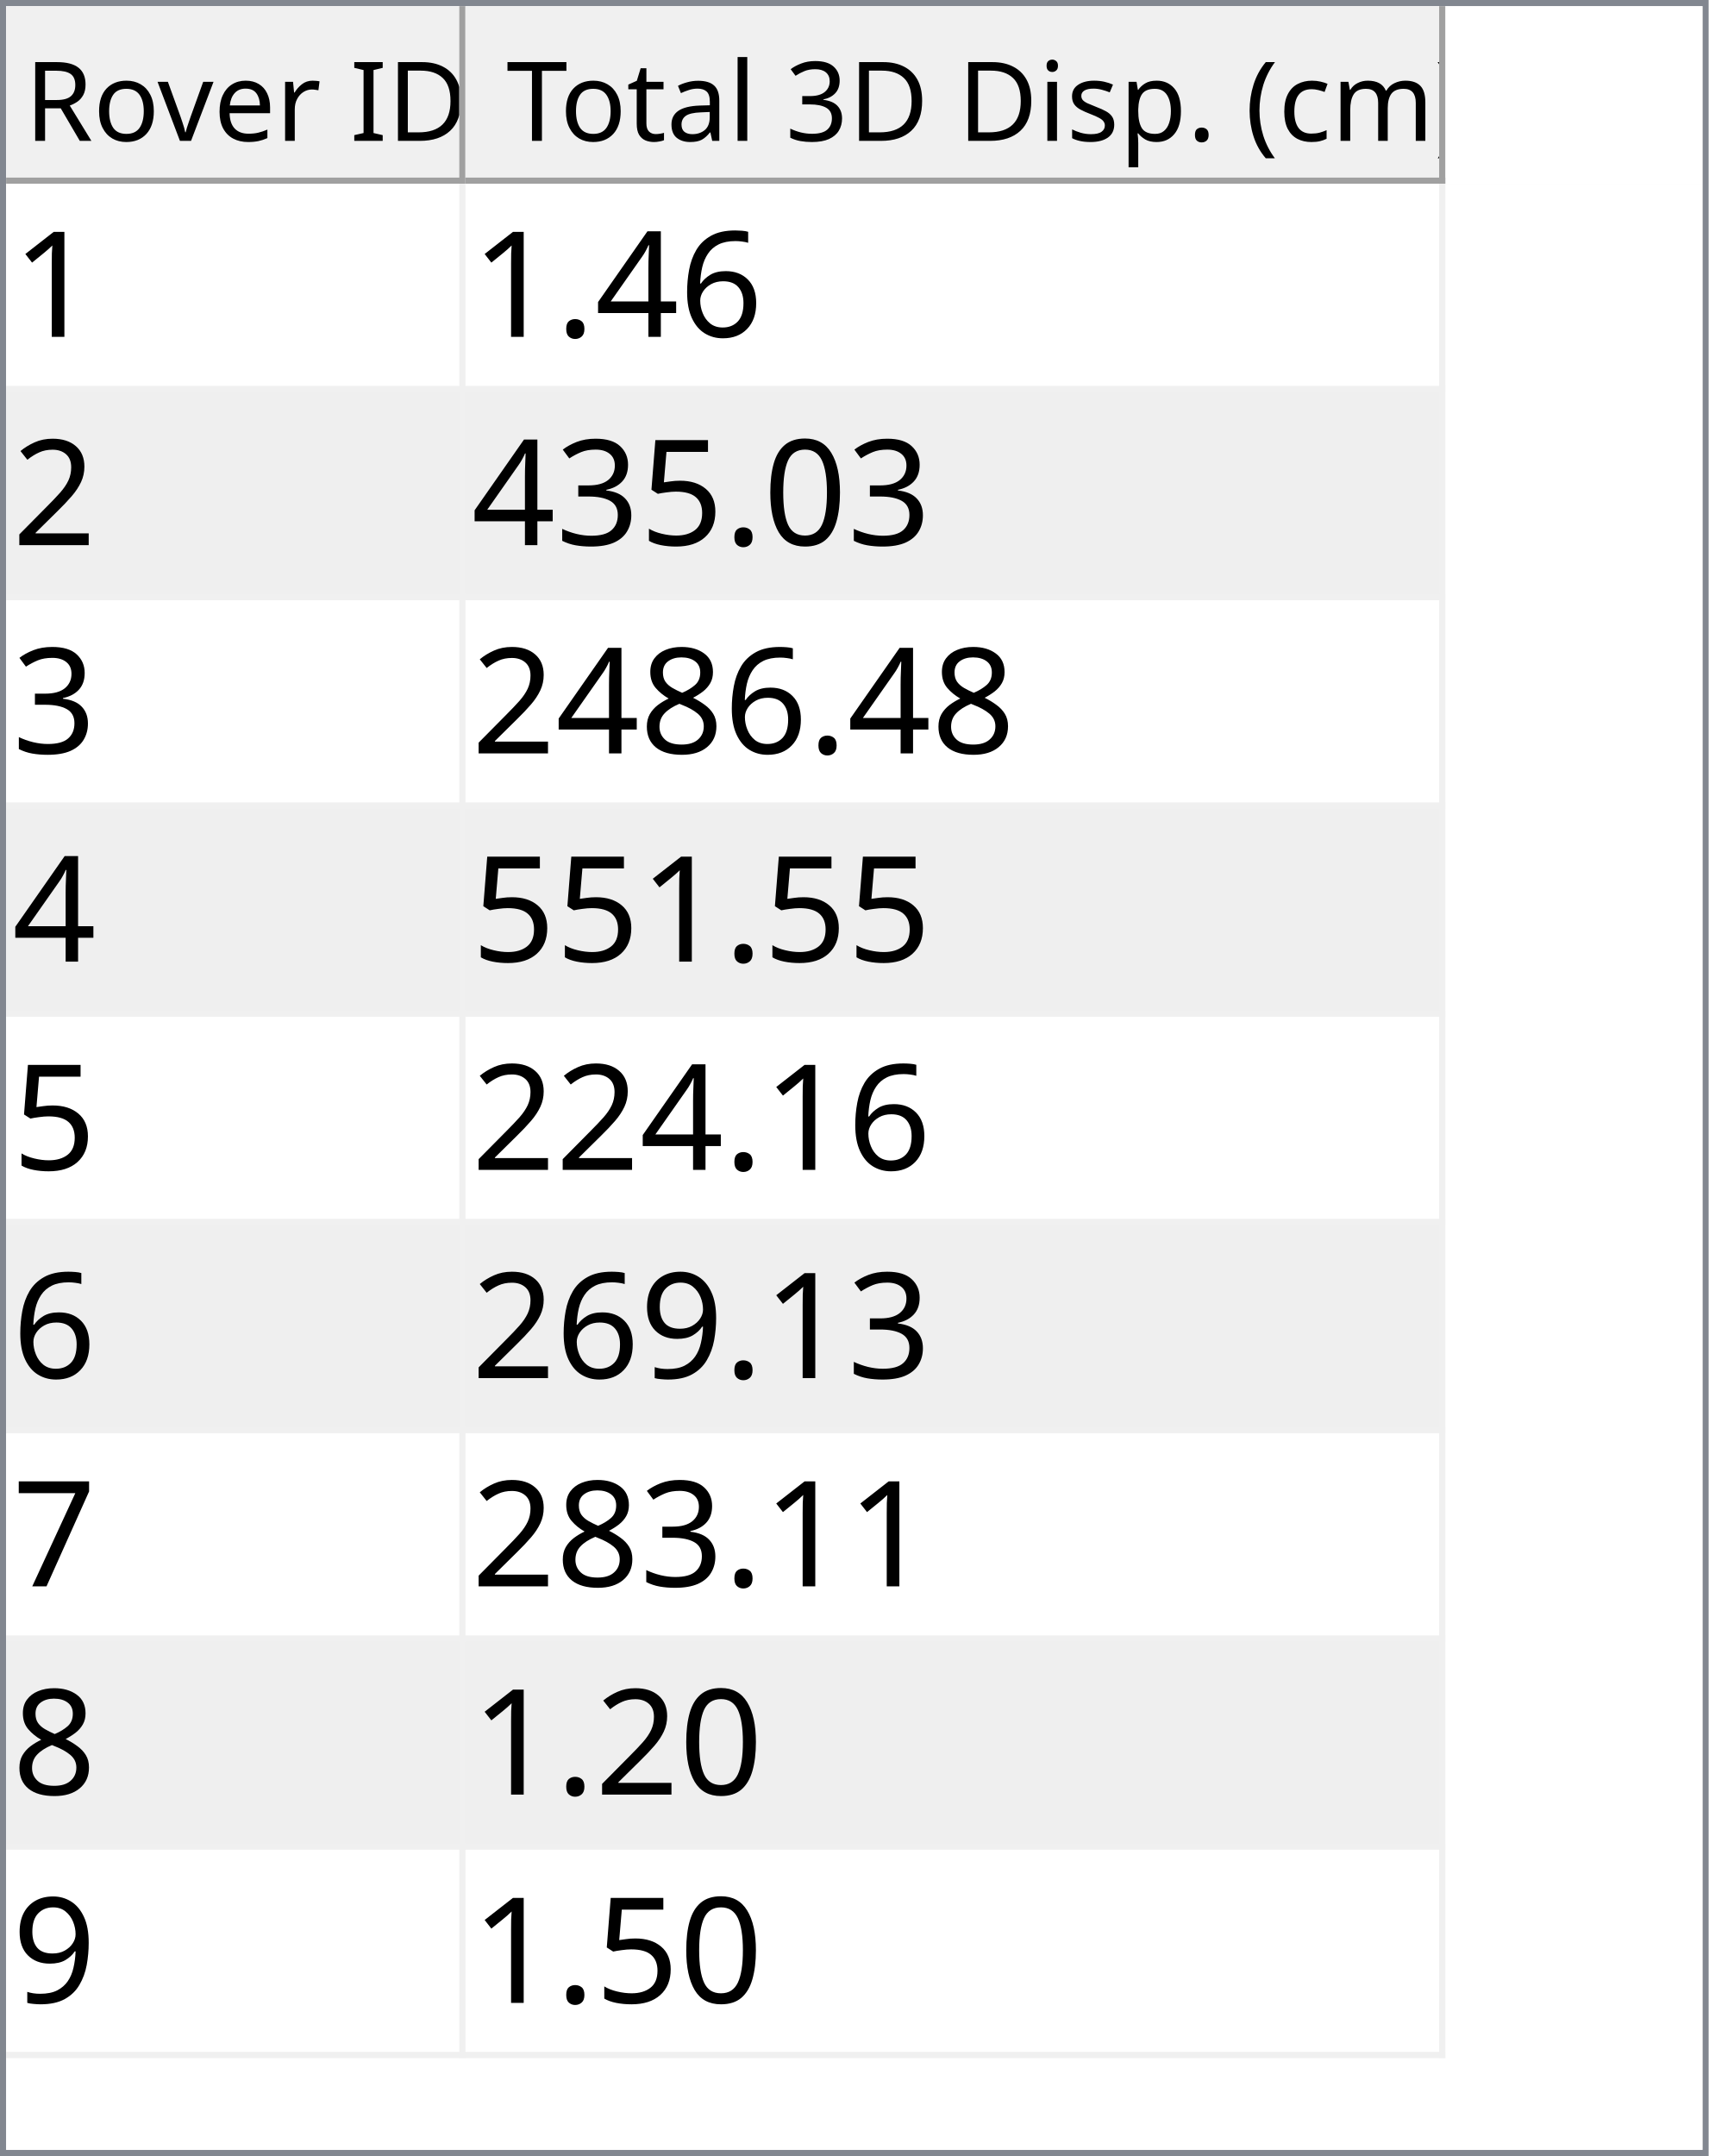
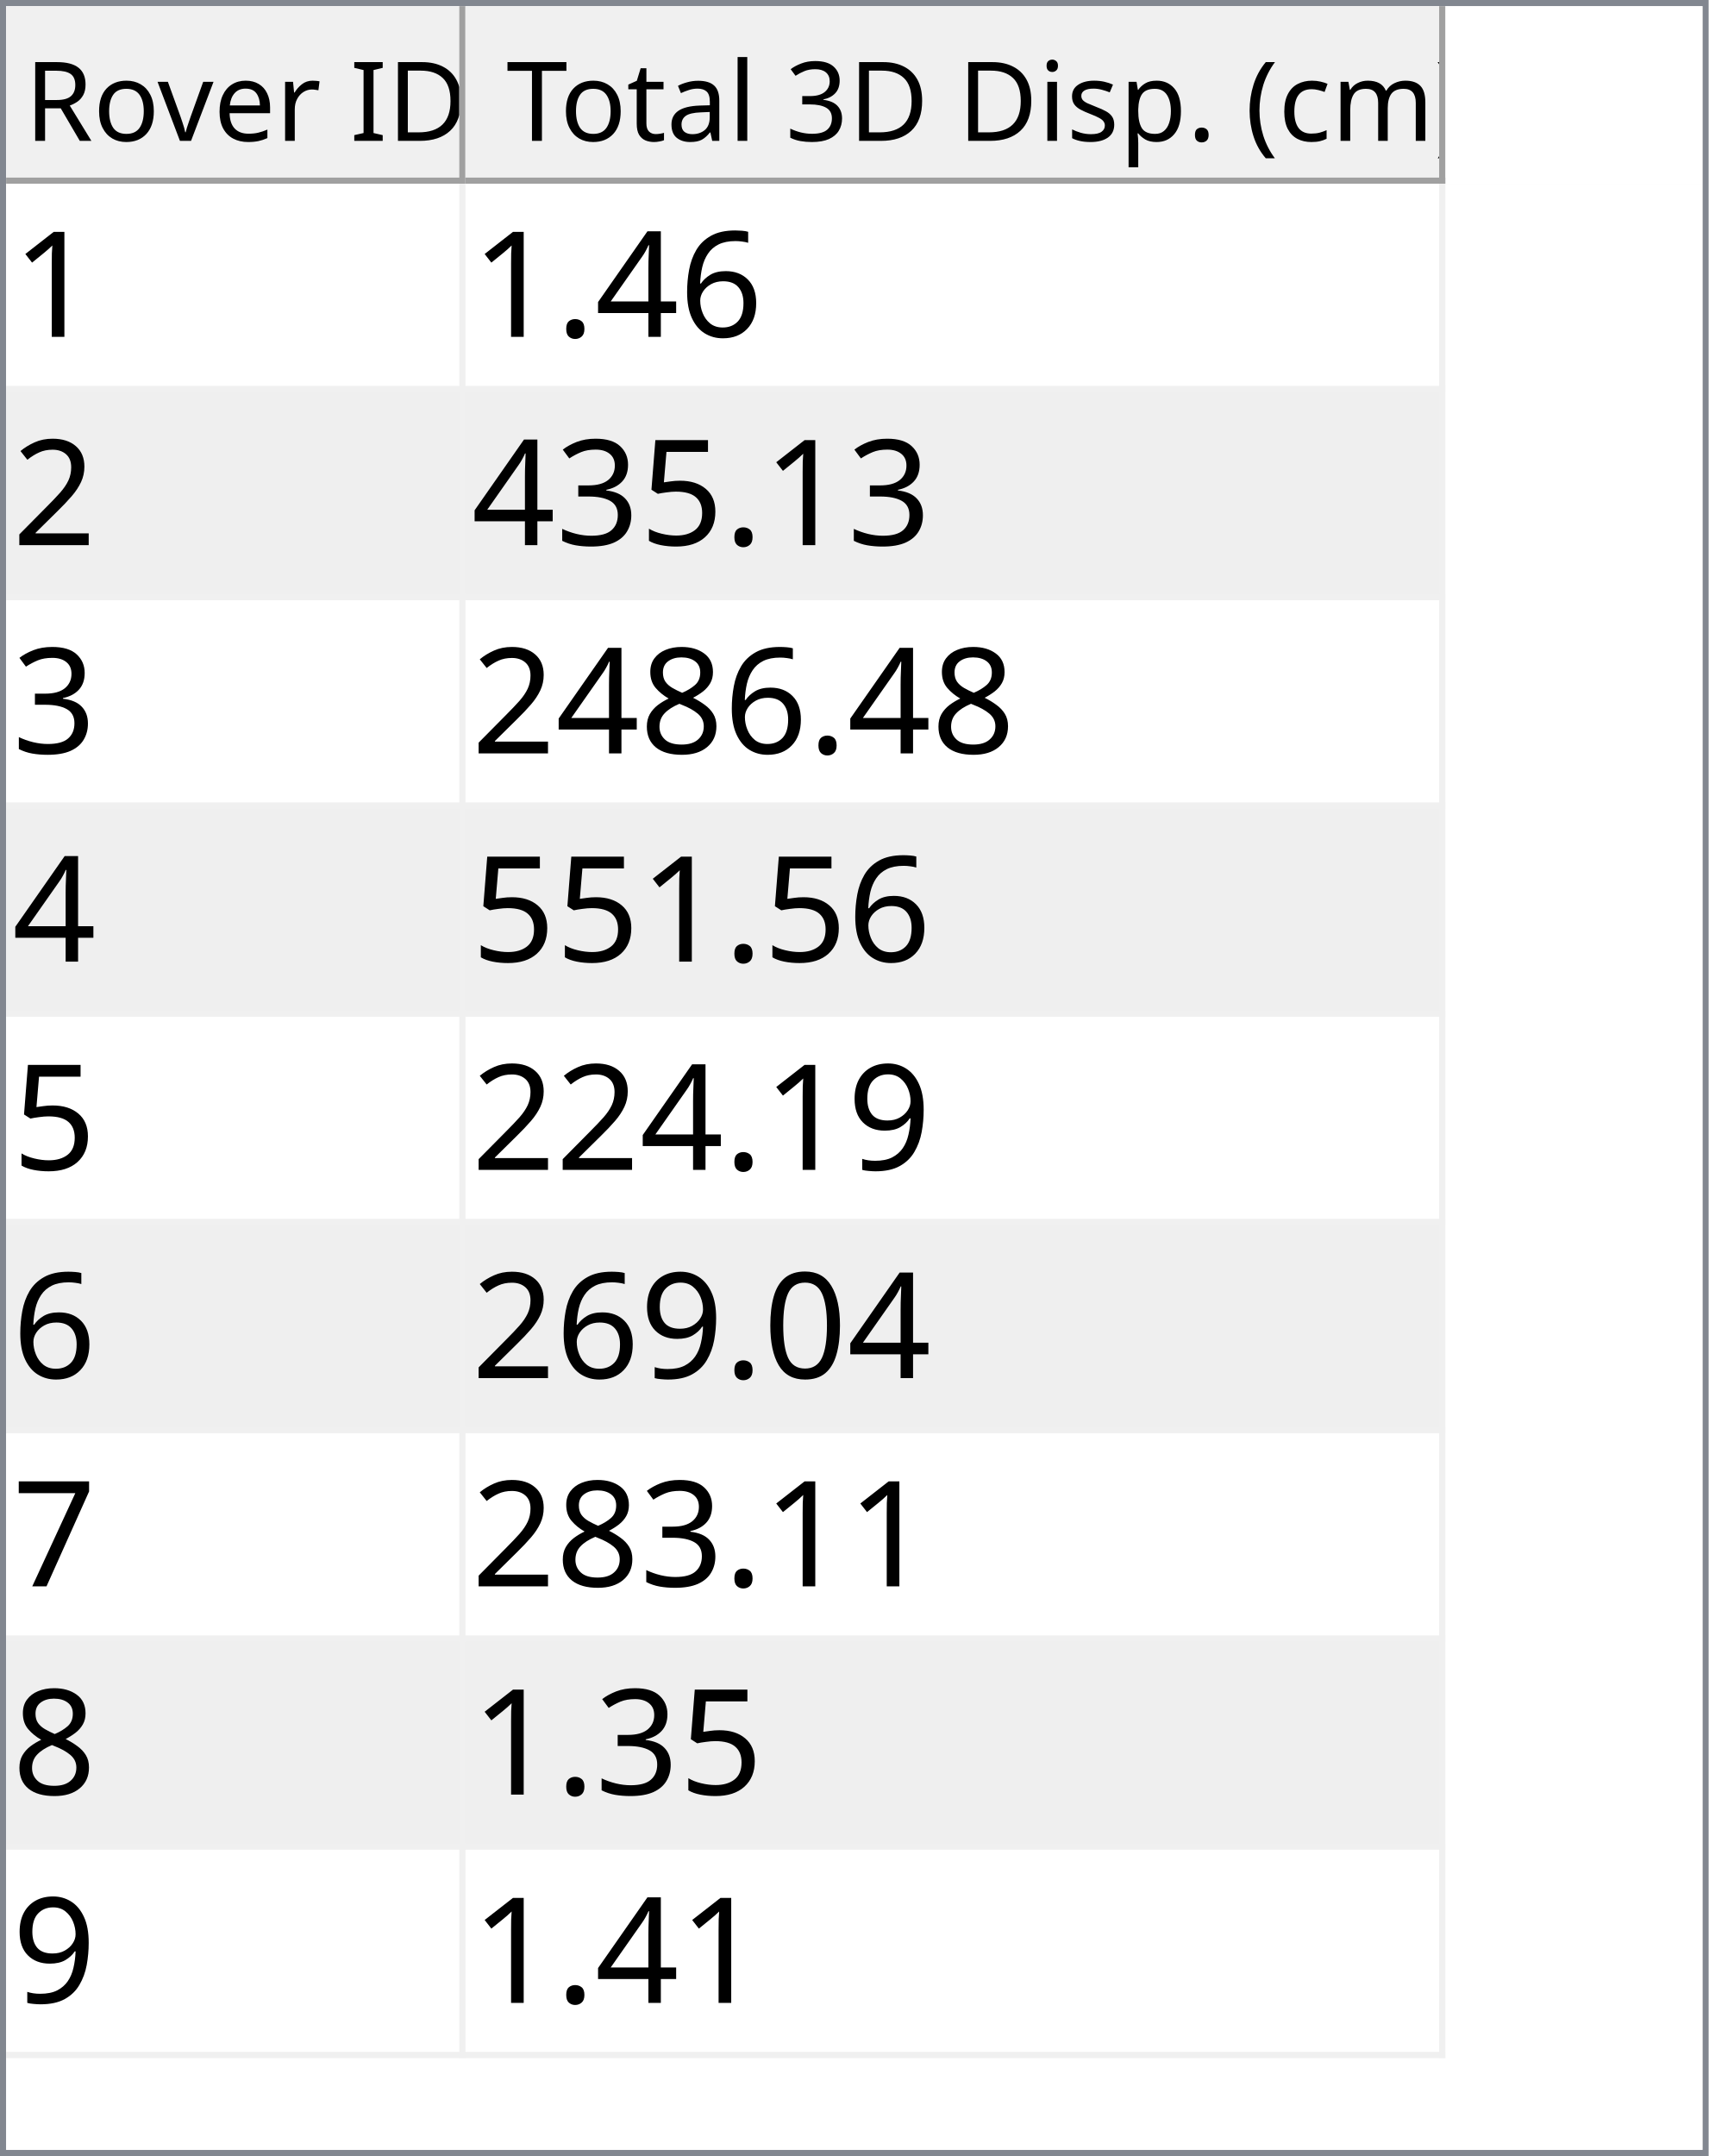
<svg xmlns="http://www.w3.org/2000/svg" style="fill-opacity:1; color-rendering:auto; color-interpolation:auto; text-rendering:auto; stroke:black; stroke-linecap:square; stroke-miterlimit:10; shape-rendering:auto; stroke-opacity:1; fill:black; stroke-dasharray:none; font-weight:normal; stroke-width:1; font-family:'Dialog'; font-style:normal; stroke-linejoin:miter; font-size:12px; stroke-dashoffset:0; image-rendering:auto;" width="279" height="352">
  <defs id="genericDefs" />
  <g>
    <defs id="defs1">
      <clipPath clipPathUnits="userSpaceOnUse" id="clipPath1">
        <path d="M0 0 L279 0 L279 352 L0 352 L0 0 Z" />
      </clipPath>
      <clipPath clipPathUnits="userSpaceOnUse" id="clipPath2">
        <path d="M0 0 L0 352 L279 352 L279 0 Z" />
      </clipPath>
      <clipPath clipPathUnits="userSpaceOnUse" id="clipPath3">
        <path d="M0 0 L0 29 L277 29 L277 0 Z" />
      </clipPath>
      <clipPath clipPathUnits="userSpaceOnUse" id="clipPath4">
        <path d="M0 0 L0 29 L75 29 L75 0 Z" />
      </clipPath>
      <clipPath clipPathUnits="userSpaceOnUse" id="clipPath5">
        <path d="M1 1 L1 28 L74 28 L74 1 Z" />
      </clipPath>
      <clipPath clipPathUnits="userSpaceOnUse" id="clipPath6">
        <path d="M0 0 L0 27 L73 27 L73 0 Z" />
      </clipPath>
      <clipPath clipPathUnits="userSpaceOnUse" id="clipPath7">
        <path d="M-0.5 -0.5 L-0.5 28.5 L74.5 28.5 L74.5 -0.5 Z" />
      </clipPath>
      <clipPath clipPathUnits="userSpaceOnUse" id="clipPath8">
        <path d="M0 0 L0 29 L160 29 L160 0 Z" />
      </clipPath>
      <clipPath clipPathUnits="userSpaceOnUse" id="clipPath9">
        <path d="M1 1 L1 28 L159 28 L159 1 Z" />
      </clipPath>
      <clipPath clipPathUnits="userSpaceOnUse" id="clipPath10">
        <path d="M0 0 L0 27 L158 27 L158 0 Z" />
      </clipPath>
      <clipPath clipPathUnits="userSpaceOnUse" id="clipPath11">
        <path d="M-0.5 -0.5 L-0.5 28.5 L159.5 28.5 L159.5 -0.5 Z" />
      </clipPath>
      <clipPath clipPathUnits="userSpaceOnUse" id="clipPath12">
        <path d="M0 0 L0 321 L277 321 L277 0 Z" />
      </clipPath>
      <clipPath clipPathUnits="userSpaceOnUse" id="clipPath13">
        <path d="M0 0 L0 306 L235 306 L235 0 Z" />
      </clipPath>
      <clipPath clipPathUnits="userSpaceOnUse" id="clipPath14">
        <path d="M-0.5 -0.5 L-0.5 305.5 L234.5 305.5 L234.5 -0.5 Z" />
      </clipPath>
      <clipPath clipPathUnits="userSpaceOnUse" id="clipPath15">
        <path d="M0 0 L0 33 L74 33 L74 0 Z" />
      </clipPath>
      <clipPath clipPathUnits="userSpaceOnUse" id="clipPath16">
        <path d="M0 0 L0 33 L159 33 L159 0 Z" />
      </clipPath>
      <font horiz-adv-x="64.551" id="font1">
        <font-face ascent="107.91" descent="25.098" units-per-em="100" style="font-style:normal; font-family:Segoe UI; font-weight:normal;" />
        <missing-glyph horiz-adv-x="64.551" d="M8.109 0 L8.109 68.266 L56.453 68.266 L56.453 0 L8.109 0 ZM15.328 7.234 L49.219 7.234 L49.219 61.031 L15.328 61.031 L15.328 7.234 Z" />
        <glyph unicode="D" horiz-adv-x="70.117" d="M9.188 0 L9.188 70.016 L28.516 70.016 Q65.531 70.016 65.531 35.891 Q65.531 19.672 55.25 9.836 Q44.969 0 27.734 0 L9.188 0 ZM17.391 62.594 L17.391 7.422 L27.828 7.422 Q41.609 7.422 49.273 14.797 Q56.938 22.172 56.938 35.688 Q56.938 62.594 28.328 62.594 L17.391 62.594 Z" />
        <glyph unicode="I" horiz-adv-x="26.611" d="M17.391 0 L9.188 0 L9.188 70.016 L17.391 70.016 L17.391 0 Z" />
        <glyph unicode=" " horiz-adv-x="27.393" d="" />
        <glyph unicode="r" horiz-adv-x="34.766" d="M34.188 41.891 Q32.078 43.5 28.125 43.5 Q23 43.5 19.555 38.672 Q16.109 33.844 16.109 25.484 L16.109 0 L8.109 0 L8.109 50 L16.109 50 L16.109 39.703 L16.312 39.703 Q18.016 44.969 21.531 47.922 Q25.047 50.875 29.391 50.875 Q32.516 50.875 34.188 50.203 L34.188 41.891 Z" />
        <glyph unicode="e" horiz-adv-x="52.295" d="M48.297 23 L12.984 23 Q13.188 14.656 17.484 10.109 Q21.781 5.562 29.297 5.562 Q37.75 5.562 44.828 11.141 L44.828 3.609 Q38.234 -1.172 27.391 -1.172 Q16.797 -1.172 10.742 5.641 Q4.688 12.453 4.688 24.812 Q4.688 36.469 11.305 43.82 Q17.922 51.172 27.734 51.172 Q37.547 51.172 42.922 44.828 Q48.297 38.484 48.297 27.203 L48.297 23 ZM40.094 29.781 Q40.047 36.719 36.75 40.578 Q33.453 44.438 27.594 44.438 Q21.922 44.438 17.969 40.383 Q14.016 36.328 13.094 29.781 L40.094 29.781 Z" />
        <glyph unicode="v" horiz-adv-x="47.9" d="M47.406 50 L27.484 0 L19.625 0 L0.688 50 L9.469 50 L22.172 13.672 Q23.578 9.672 23.922 6.688 L24.125 6.688 Q24.609 10.453 25.688 13.484 L38.969 50 L47.406 50 Z" />
        <glyph unicode="o" horiz-adv-x="58.594" d="M29 -1.172 Q17.922 -1.172 11.305 5.836 Q4.688 12.844 4.688 24.422 Q4.688 37.016 11.57 44.094 Q18.453 51.172 30.172 51.172 Q41.359 51.172 47.633 44.289 Q53.906 37.406 53.906 25.203 Q53.906 13.234 47.141 6.031 Q40.375 -1.172 29 -1.172 ZM29.594 44.438 Q21.875 44.438 17.383 39.188 Q12.891 33.938 12.891 24.703 Q12.891 15.828 17.43 10.695 Q21.969 5.562 29.594 5.562 Q37.359 5.562 41.531 10.594 Q45.703 15.625 45.703 24.906 Q45.703 34.281 41.531 39.359 Q37.359 44.438 29.594 44.438 Z" />
        <glyph unicode="R" horiz-adv-x="59.814" d="M59.375 0 L49.609 0 L37.891 19.625 Q36.281 22.359 34.766 24.289 Q33.25 26.219 31.664 27.438 Q30.078 28.656 28.25 29.219 Q26.422 29.781 24.125 29.781 L17.391 29.781 L17.391 0 L9.188 0 L9.188 70.016 L30.078 70.016 Q34.672 70.016 38.555 68.867 Q42.438 67.719 45.289 65.375 Q48.141 63.031 49.758 59.547 Q51.375 56.062 51.375 51.375 Q51.375 47.703 50.273 44.656 Q49.172 41.609 47.148 39.211 Q45.125 36.812 42.266 35.133 Q39.406 33.453 35.844 32.516 L35.844 32.328 Q37.594 31.547 38.891 30.547 Q40.188 29.547 41.359 28.18 Q42.531 26.812 43.68 25.078 Q44.828 23.344 46.234 21.047 L59.375 0 ZM17.391 62.594 L17.391 37.203 L28.516 37.203 Q31.594 37.203 34.203 38.133 Q36.812 39.062 38.719 40.797 Q40.625 42.531 41.703 45.047 Q42.781 47.562 42.781 50.688 Q42.781 56.297 39.141 59.445 Q35.5 62.594 28.609 62.594 L17.391 62.594 Z" />
        <glyph unicode=")" horiz-adv-x="30.176" d="M8.297 -15.922 L1.172 -15.922 Q16.406 2.344 16.406 26.812 Q16.406 51.469 1.078 70.016 L8.297 70.016 Q23.531 52.156 23.531 26.703 Q23.531 1.375 8.297 -15.922 Z" />
        <glyph unicode="m" horiz-adv-x="86.133" d="M79.109 0 L71.094 0 L71.094 28.719 Q71.094 37.016 68.531 40.727 Q65.969 44.438 59.906 44.438 Q54.781 44.438 51.195 39.75 Q47.609 35.062 47.609 28.516 L47.609 0 L39.594 0 L39.594 29.688 Q39.594 44.438 28.219 44.438 Q22.953 44.438 19.531 40.016 Q16.109 35.594 16.109 28.516 L16.109 0 L8.109 0 L8.109 50 L16.109 50 L16.109 42.094 L16.312 42.094 Q21.625 51.172 31.844 51.172 Q36.969 51.172 40.773 48.312 Q44.578 45.453 46 40.828 Q51.562 51.172 62.594 51.172 Q79.109 51.172 79.109 30.812 L79.109 0 Z" />
        <glyph unicode="c" horiz-adv-x="46.191" d="M42.188 2.297 Q36.422 -1.172 28.516 -1.172 Q17.828 -1.172 11.258 5.789 Q4.688 12.75 4.688 23.828 Q4.688 36.188 11.766 43.68 Q18.844 51.172 30.672 51.172 Q37.25 51.172 42.281 48.734 L42.281 40.531 Q36.719 44.438 30.375 44.438 Q22.703 44.438 17.797 38.945 Q12.891 33.453 12.891 24.516 Q12.891 15.719 17.508 10.641 Q22.125 5.562 29.891 5.562 Q36.422 5.562 42.188 9.906 L42.188 2.297 Z" />
        <glyph unicode="(" horiz-adv-x="30.176" d="M29.109 -15.922 L21.969 -15.922 Q6.844 1.375 6.844 26.703 Q6.844 52.156 21.969 70.016 L29.203 70.016 Q13.875 51.469 13.875 26.812 Q13.875 2.344 29.109 -15.922 Z" />
        <glyph unicode="." horiz-adv-x="21.68" d="M10.891 -1.078 Q8.641 -1.078 7.055 0.539 Q5.469 2.156 5.469 4.391 Q5.469 6.641 7.055 8.273 Q8.641 9.906 10.891 9.906 Q13.188 9.906 14.797 8.273 Q16.406 6.641 16.406 4.391 Q16.406 2.156 14.797 0.539 Q13.188 -1.078 10.891 -1.078 Z" />
        <glyph unicode="p" horiz-adv-x="58.789" d="M16.312 7.234 L16.109 7.234 L16.109 -23 L8.109 -23 L8.109 50 L16.109 50 L16.109 41.219 L16.312 41.219 Q22.219 51.172 33.594 51.172 Q43.266 51.172 48.688 44.461 Q54.109 37.75 54.109 26.469 Q54.109 13.922 48 6.375 Q41.891 -1.172 31.297 -1.172 Q21.578 -1.172 16.312 7.234 ZM16.109 27.391 L16.109 20.406 Q16.109 14.203 20.141 9.883 Q24.172 5.562 30.375 5.562 Q37.641 5.562 41.773 11.133 Q45.906 16.703 45.906 26.609 Q45.906 34.969 42.047 39.703 Q38.188 44.438 31.594 44.438 Q24.609 44.438 20.359 39.578 Q16.109 34.719 16.109 27.391 Z" />
        <glyph unicode="s" horiz-adv-x="42.432" d="M5.078 1.812 L5.078 10.406 Q11.625 5.562 19.484 5.562 Q30.031 5.562 30.031 12.594 Q30.031 14.594 29.125 15.992 Q28.219 17.391 26.68 18.461 Q25.141 19.531 23.07 20.383 Q21 21.234 18.609 22.172 Q15.281 23.484 12.766 24.828 Q10.25 26.172 8.57 27.859 Q6.891 29.547 6.031 31.695 Q5.172 33.844 5.172 36.719 Q5.172 40.234 6.789 42.945 Q8.406 45.656 11.086 47.484 Q13.766 49.312 17.211 50.242 Q20.656 51.172 24.312 51.172 Q30.812 51.172 35.938 48.922 L35.938 40.828 Q30.422 44.438 23.25 44.438 Q21 44.438 19.195 43.922 Q17.391 43.406 16.094 42.477 Q14.797 41.547 14.086 40.258 Q13.375 38.969 13.375 37.406 Q13.375 35.453 14.086 34.133 Q14.797 32.812 16.164 31.789 Q17.531 30.766 19.484 29.938 Q21.438 29.109 23.922 28.125 Q27.25 26.859 29.883 25.516 Q32.516 24.172 34.375 22.484 Q36.234 20.797 37.234 18.602 Q38.234 16.406 38.234 13.375 Q38.234 9.672 36.602 6.938 Q34.969 4.203 32.234 2.398 Q29.5 0.594 25.93 -0.289 Q22.359 -1.172 18.453 -1.172 Q10.75 -1.172 5.078 1.812 Z" />
        <glyph unicode="i" horiz-adv-x="24.219" d="M12.203 62.703 Q10.062 62.703 8.547 64.164 Q7.031 65.625 7.031 67.875 Q7.031 70.125 8.547 71.609 Q10.062 73.094 12.203 73.094 Q14.406 73.094 15.945 71.609 Q17.484 70.125 17.484 67.875 Q17.484 65.719 15.945 64.211 Q14.406 62.703 12.203 62.703 ZM16.109 0 L8.109 0 L8.109 50 L16.109 50 L16.109 0 Z" />
        <glyph unicode="3" horiz-adv-x="53.906" d="M46.531 19.828 Q46.531 15.094 44.75 11.211 Q42.969 7.328 39.719 4.57 Q36.469 1.812 31.93 0.297 Q27.391 -1.219 21.922 -1.219 Q11.922 -1.219 6 2.594 L6 11.188 Q13.094 5.609 22.219 5.609 Q25.875 5.609 28.828 6.539 Q31.781 7.469 33.906 9.227 Q36.031 10.984 37.18 13.477 Q38.328 15.969 38.328 19.094 Q38.328 32.812 18.797 32.812 L12.984 32.812 L12.984 39.594 L18.5 39.594 Q35.797 39.594 35.797 52.484 Q35.797 64.406 22.609 64.406 Q15.188 64.406 8.688 59.422 L8.688 67.188 Q15.375 71.188 24.609 71.188 Q29 71.188 32.57 69.969 Q36.141 68.75 38.68 66.555 Q41.219 64.359 42.609 61.281 Q44 58.203 44 54.5 Q44 40.672 30.031 36.719 L30.031 36.531 Q33.594 36.141 36.625 34.797 Q39.656 33.453 41.852 31.305 Q44.047 29.156 45.289 26.25 Q46.531 23.344 46.531 19.828 Z" />
        <glyph unicode="l" horiz-adv-x="24.219" d="M16.109 0 L8.109 0 L8.109 74.031 L16.109 74.031 L16.109 0 Z" />
        <glyph unicode="a" horiz-adv-x="50.879" d="M43.891 0 L35.891 0 L35.891 7.812 L35.688 7.812 Q30.469 -1.172 20.312 -1.172 Q12.844 -1.172 8.617 2.781 Q4.391 6.734 4.391 13.281 Q4.391 27.297 20.906 29.594 L35.891 31.688 Q35.891 44.438 25.594 44.438 Q16.547 44.438 9.281 38.281 L9.281 46.484 Q16.656 51.172 26.266 51.172 Q43.891 51.172 43.891 32.516 L43.891 0 ZM35.891 25.297 L23.828 23.641 Q18.266 22.859 15.43 20.875 Q12.594 18.891 12.594 13.875 Q12.594 10.203 15.211 7.883 Q17.828 5.562 22.172 5.562 Q28.125 5.562 32.008 9.742 Q35.891 13.922 35.891 20.312 L35.891 25.297 Z" />
        <glyph unicode="t" horiz-adv-x="33.887" d="M31.297 0.484 Q28.469 -1.078 23.828 -1.078 Q10.688 -1.078 10.688 13.578 L10.688 43.172 L2.094 43.172 L2.094 50 L10.688 50 L10.688 62.203 L18.703 64.797 L18.703 50 L31.297 50 L31.297 43.172 L18.703 43.172 L18.703 14.984 Q18.703 9.969 20.414 7.82 Q22.125 5.672 26.078 5.672 Q29.109 5.672 31.297 7.328 L31.297 0.484 Z" />
        <glyph unicode="T" horiz-adv-x="52.393" d="M50.594 62.594 L30.375 62.594 L30.375 0 L22.172 0 L22.172 62.594 L2 62.594 L2 70.016 L50.594 70.016 L50.594 62.594 Z" />
      </font>
      <font horiz-adv-x="75.0" id="font2">
        <font-face ascent="100.537" descent="21.973" units-per-em="100" style="font-style:normal; font-family:sans-serif; font-weight:normal;" />
        <missing-glyph horiz-adv-x="75.0" d="M12.5 0 L12.5 62.5 L62.5 62.5 L62.5 0 L12.5 0 ZM14.062 1.562 L60.938 1.562 L60.938 60.938 L14.062 60.938 L14.062 1.562 Z" />
        <glyph unicode="1" horiz-adv-x="55.615" d="M37.25 0 L28.469 0 L28.469 56 Q25.297 52.984 20.141 49.953 Q14.984 46.922 10.891 45.406 L10.891 53.906 Q18.266 57.375 23.781 62.305 Q29.297 67.234 31.594 71.875 L37.25 71.875 L37.25 0 Z" />
        <glyph unicode="6" horiz-adv-x="55.615" d="M49.75 54.047 L41.016 53.375 Q39.844 58.547 37.703 60.891 Q34.125 64.656 28.906 64.656 Q24.703 64.656 21.531 62.312 Q17.391 59.281 14.992 53.469 Q12.594 47.656 12.5 36.922 Q15.672 41.75 20.266 44.094 Q24.859 46.438 29.891 46.438 Q38.672 46.438 44.852 39.969 Q51.031 33.5 51.031 23.25 Q51.031 16.5 48.125 10.719 Q45.219 4.938 40.141 1.859 Q35.062 -1.219 28.609 -1.219 Q17.625 -1.219 10.695 6.859 Q3.766 14.938 3.766 33.5 Q3.766 54.25 11.422 63.672 Q18.109 71.875 29.438 71.875 Q37.891 71.875 43.289 67.141 Q48.688 62.406 49.75 54.047 ZM13.875 23.188 Q13.875 18.656 15.797 14.508 Q17.719 10.359 21.188 8.18 Q24.656 6 28.469 6 Q34.031 6 38.039 10.492 Q42.047 14.984 42.047 22.703 Q42.047 30.125 38.086 34.398 Q34.125 38.672 28.125 38.672 Q22.172 38.672 18.023 34.398 Q13.875 30.125 13.875 23.188 Z" />
        <glyph unicode="4" horiz-adv-x="55.615" d="M32.328 0 L32.328 17.141 L1.266 17.141 L1.266 25.203 L33.938 71.578 L41.109 71.578 L41.109 25.203 L50.781 25.203 L50.781 17.141 L41.109 17.141 L41.109 0 L32.328 0 ZM32.328 25.203 L32.328 57.469 L9.906 25.203 L32.328 25.203 Z" />
        <glyph unicode="." horiz-adv-x="27.783" d="M9.078 0 L9.078 10.016 L19.094 10.016 L19.094 0 L9.078 0 Z" />
        <glyph unicode="2" horiz-adv-x="55.615" d="M50.344 8.453 L50.344 0 L3.031 0 Q2.938 3.172 4.047 6.109 Q5.859 10.938 9.836 15.625 Q13.812 20.312 21.344 26.469 Q33.016 36.031 37.117 41.625 Q41.219 47.219 41.219 52.203 Q41.219 57.422 37.477 61.008 Q33.734 64.594 27.734 64.594 Q21.391 64.594 17.578 60.789 Q13.766 56.984 13.719 50.25 L4.688 51.172 Q5.609 61.281 11.664 66.578 Q17.719 71.875 27.938 71.875 Q38.234 71.875 44.242 66.164 Q50.25 60.453 50.25 52 Q50.25 47.703 48.492 43.555 Q46.734 39.406 42.656 34.812 Q38.578 30.219 29.109 22.219 Q21.188 15.578 18.945 13.211 Q16.703 10.844 15.234 8.453 L50.344 8.453 Z" />
-         <glyph unicode="0" horiz-adv-x="55.615" d="M4.156 35.297 Q4.156 48 6.766 55.742 Q9.375 63.484 14.523 67.68 Q19.672 71.875 27.484 71.875 Q33.25 71.875 37.594 69.555 Q41.938 67.234 44.773 62.867 Q47.609 58.5 49.219 52.227 Q50.828 45.953 50.828 35.297 Q50.828 22.703 48.242 14.969 Q45.656 7.234 40.508 3.008 Q35.359 -1.219 27.484 -1.219 Q17.141 -1.219 11.234 6.203 Q4.156 15.141 4.156 35.297 ZM13.188 35.297 Q13.188 17.672 17.312 11.836 Q21.438 6 27.484 6 Q33.547 6 37.672 11.859 Q41.797 17.719 41.797 35.297 Q41.797 52.984 37.672 58.789 Q33.547 64.594 27.391 64.594 Q21.344 64.594 17.719 59.469 Q13.188 52.938 13.188 35.297 Z" />
        <glyph unicode="5" horiz-adv-x="55.615" d="M4.156 18.75 L13.375 19.531 Q14.406 12.797 18.141 9.398 Q21.875 6 27.156 6 Q33.5 6 37.891 10.789 Q42.281 15.578 42.281 23.484 Q42.281 31 38.062 35.352 Q33.844 39.703 27 39.703 Q22.75 39.703 19.336 37.773 Q15.922 35.844 13.969 32.766 L5.719 33.844 L12.641 70.609 L48.25 70.609 L48.25 62.203 L19.672 62.203 L15.828 42.969 Q22.266 47.469 29.344 47.469 Q38.719 47.469 45.164 40.969 Q51.609 34.469 51.609 24.266 Q51.609 14.547 45.953 7.469 Q39.062 -1.219 27.156 -1.219 Q17.391 -1.219 11.211 4.25 Q5.031 9.719 4.156 18.75 Z" />
        <glyph unicode="3" horiz-adv-x="55.615" d="M4.203 18.891 L12.984 20.062 Q14.5 12.594 18.141 9.297 Q21.781 6 27 6 Q33.203 6 37.477 10.297 Q41.75 14.594 41.75 20.953 Q41.75 27 37.797 30.93 Q33.844 34.859 27.734 34.859 Q25.25 34.859 21.531 33.891 L22.516 41.609 Q23.391 41.5 23.922 41.5 Q29.547 41.5 34.039 44.43 Q38.531 47.359 38.531 53.469 Q38.531 58.297 35.258 61.477 Q31.984 64.656 26.812 64.656 Q21.688 64.656 18.266 61.43 Q14.844 58.203 13.875 51.766 L5.078 53.328 Q6.688 62.156 12.398 67.016 Q18.109 71.875 26.609 71.875 Q32.469 71.875 37.398 69.359 Q42.328 66.844 44.945 62.5 Q47.562 58.156 47.562 53.266 Q47.562 48.641 45.07 44.828 Q42.578 41.016 37.703 38.766 Q44.047 37.312 47.562 32.695 Q51.078 28.078 51.078 21.141 Q51.078 11.766 44.242 5.25 Q37.406 -1.266 26.953 -1.266 Q17.531 -1.266 11.305 4.352 Q5.078 9.969 4.203 18.891 Z" />
        <glyph unicode="8" horiz-adv-x="55.615" d="M17.672 38.812 Q12.203 40.828 9.57 44.539 Q6.938 48.25 6.938 53.422 Q6.938 61.234 12.555 66.555 Q18.172 71.875 27.484 71.875 Q36.859 71.875 42.578 66.43 Q48.297 60.984 48.297 53.172 Q48.297 48.188 45.68 44.508 Q43.062 40.828 37.75 38.812 Q44.344 36.672 47.781 31.883 Q51.219 27.094 51.219 20.453 Q51.219 11.281 44.727 5.031 Q38.234 -1.219 27.641 -1.219 Q17.047 -1.219 10.547 5.055 Q4.047 11.328 4.047 20.703 Q4.047 27.688 7.594 32.398 Q11.141 37.109 17.672 38.812 ZM15.922 53.719 Q15.922 48.641 19.195 45.414 Q22.469 42.188 27.688 42.188 Q32.766 42.188 36.016 45.383 Q39.266 48.578 39.266 53.219 Q39.266 58.062 35.914 61.359 Q32.562 64.656 27.594 64.656 Q22.562 64.656 19.242 61.43 Q15.922 58.203 15.922 53.719 ZM13.094 20.656 Q13.094 16.891 14.875 13.375 Q16.656 9.859 20.172 7.93 Q23.688 6 27.734 6 Q34.031 6 38.133 10.055 Q42.234 14.109 42.234 20.359 Q42.234 26.703 38.016 30.859 Q33.797 35.016 27.438 35.016 Q21.234 35.016 17.164 30.914 Q13.094 26.812 13.094 20.656 Z" />
        <glyph unicode="9" horiz-adv-x="55.615" d="M5.469 16.547 L13.922 17.328 Q14.984 11.375 18.016 8.688 Q21.047 6 25.781 6 Q29.828 6 32.883 7.859 Q35.938 9.719 37.891 12.82 Q39.844 15.922 41.164 21.195 Q42.484 26.469 42.484 31.938 Q42.484 32.516 42.438 33.688 Q39.797 29.5 35.234 26.883 Q30.672 24.266 25.344 24.266 Q16.453 24.266 10.305 30.711 Q4.156 37.156 4.156 47.703 Q4.156 58.594 10.578 65.234 Q17 71.875 26.656 71.875 Q33.641 71.875 39.43 68.117 Q45.219 64.359 48.219 57.398 Q51.219 50.438 51.219 37.25 Q51.219 23.531 48.242 15.406 Q45.266 7.281 39.383 3.031 Q33.5 -1.219 25.594 -1.219 Q17.188 -1.219 11.867 3.445 Q6.547 8.109 5.469 16.547 ZM41.453 48.141 Q41.453 55.719 37.43 60.156 Q33.406 64.594 27.734 64.594 Q21.875 64.594 17.531 59.812 Q13.188 55.031 13.188 47.406 Q13.188 40.578 17.312 36.305 Q21.438 32.031 27.484 32.031 Q33.594 32.031 37.523 36.305 Q41.453 40.578 41.453 48.141 Z" />
+         <glyph unicode="0" horiz-adv-x="55.615" d="M4.156 35.297 Q4.156 48 6.766 55.742 Q9.375 63.484 14.523 67.68 Q19.672 71.875 27.484 71.875 Q33.25 71.875 37.594 69.555 Q41.938 67.234 44.773 62.867 Q47.609 58.5 49.219 52.227 Q50.828 45.953 50.828 35.297 Q50.828 22.703 48.242 14.969 Q45.656 7.234 40.508 3.008 Q35.359 -1.219 27.484 -1.219 Q17.141 -1.219 11.234 6.203 Q4.156 15.141 4.156 35.297 ZM13.188 35.297 Q13.188 17.672 17.312 11.836 Q21.438 6 27.484 6 Q33.547 6 37.672 11.859 Q41.797 17.719 41.797 35.297 Q41.797 52.984 37.672 58.789 Q33.547 64.594 27.391 64.594 Q21.344 64.594 17.719 59.469 Q13.188 52.938 13.188 35.297 Z" />
        <glyph unicode="7" horiz-adv-x="55.615" d="M4.734 62.203 L4.734 70.656 L51.078 70.656 L51.078 63.812 Q44.234 56.547 37.523 44.484 Q30.812 32.422 27.156 19.672 Q24.516 10.688 23.781 0 L14.75 0 Q14.891 8.453 18.062 20.414 Q21.234 32.375 27.172 43.484 Q33.109 54.594 39.797 62.203 L4.734 62.203 Z" />
      </font>
    </defs>
    <g style="fill:white; stroke:white;">
      <rect x="0" y="0" width="279" style="clip-path:url(#clipPath1); stroke:none;" height="352" />
    </g>
    <g style="fill:white; text-rendering:optimizeSpeed; color-rendering:optimizeSpeed; image-rendering:optimizeSpeed; shape-rendering:crispEdges; stroke:white; color-interpolation:sRGB;">
      <rect x="0" width="279" height="352" y="0" style="stroke:none;" />
      <path style="stroke:none;" d="M0 353 L279 353 L279 0 L0 0 Z" />
    </g>
    <g style="fill:rgb(240,240,240); font-size:18px; font-family:'Segoe UI'; stroke:rgb(240,240,240);">
      <rect x="0" y="0" width="279" style="clip-path:url(#clipPath2); stroke:none;" height="352" />
    </g>
    <g style="fill:rgb(130,135,144); font-size:18px; font-family:'Segoe UI'; stroke:rgb(130,135,144);">
      <path d="M0 0 L279 0 L279 352 L0 352 L0 0 ZM1 1 L278 1 L278 351 L1 351 L1 1 Z" style="fill-rule:evenodd; clip-path:url(#clipPath2); stroke:none;" />
    </g>
    <g style="fill:white; font-size:18px; font-family:'Segoe UI'; stroke:white;" transform="translate(1,1)">
      <rect x="0" y="0" width="277" style="clip-path:url(#clipPath3); stroke:none;" height="29" />
    </g>
    <g style="fill:rgb(240,240,240); font-size:18px; font-family:'Segoe UI'; stroke:rgb(240,240,240);" transform="translate(1,1)">
      <rect x="0" y="0" width="75" style="clip-path:url(#clipPath4); stroke:none;" height="29" />
    </g>
    <g style="font-family:'Segoe UI'; font-size:18px;" transform="translate(2,2)">
      <text x="2" xml:space="preserve" y="21" style="clip-path:url(#clipPath6); stroke:none;">Rover ID</text>
    </g>
    <g transform="translate(1.5,1.5)" style="fill:rgb(160,160,160); font-size:18px; font-family:'Segoe UI'; stroke:rgb(160,160,160); stroke-linejoin:bevel;">
      <line x1="74" x2="74" y1="0" style="fill:none; clip-path:url(#clipPath7);" y2="28" />
    </g>
    <g transform="matrix(1,0,0,1,1,1) translate(0.5,0.5)" style="fill:rgb(160,160,160); font-size:18px; font-family:'Segoe UI'; stroke:rgb(160,160,160); stroke-linejoin:bevel;">
      <line x1="0" x2="74" y1="28" style="fill:none; clip-path:url(#clipPath7);" y2="28" />
    </g>
    <g style="fill:rgb(240,240,240); font-size:18px; font-family:'Segoe UI'; stroke:rgb(240,240,240);" transform="translate(76,1)">
      <rect x="0" y="0" width="160" style="clip-path:url(#clipPath8); stroke:none;" height="29" />
    </g>
    <g style="font-family:'Segoe UI'; font-size:18px;" transform="translate(77,2)">
      <text x="1" xml:space="preserve" y="21" style="clip-path:url(#clipPath10); stroke:none;"> Total 3D Disp. (cm)</text>
    </g>
    <g transform="translate(76.5,1.5)" style="fill:rgb(160,160,160); font-size:18px; font-family:'Segoe UI'; stroke:rgb(160,160,160); stroke-linejoin:bevel;">
      <line x1="159" x2="159" y1="0" style="fill:none; clip-path:url(#clipPath11);" y2="28" />
    </g>
    <g transform="matrix(1,0,0,1,76,1) translate(0.5,0.5)" style="fill:rgb(160,160,160); font-size:18px; font-family:'Segoe UI'; stroke:rgb(160,160,160); stroke-linejoin:bevel;">
      <line x1="0" x2="159" y1="28" style="fill:none; clip-path:url(#clipPath11);" y2="28" />
    </g>
    <g style="fill:white; font-size:18px; font-family:'Segoe UI'; stroke:white;" transform="translate(1,30)">
      <rect x="0" y="0" width="277" style="clip-path:url(#clipPath12); stroke:none;" height="321" />
    </g>
    <g style="fill:rgb(240,240,240); font-size:24px; font-family:sans-serif; stroke:rgb(240,240,240);" transform="translate(1,30)">
      <rect x="0" y="0" width="235" style="clip-path:url(#clipPath13); stroke:none;" height="306" />
      <line transform="translate(0.5,0.5)" x1="0" x2="234" y1="33" style="clip-path:url(#clipPath14); fill:none; stroke-linejoin:bevel;" y2="33" />
    </g>
    <g transform="matrix(1,0,0,1,1,30) translate(0.5,0.5)" style="fill:rgb(240,240,240); font-size:24px; font-family:sans-serif; stroke:rgb(240,240,240); stroke-linejoin:bevel;">
      <line x1="0" x2="234" y1="67" style="fill:none; clip-path:url(#clipPath14);" y2="67" />
    </g>
    <g transform="matrix(1,0,0,1,1,30) translate(0.5,0.5)" style="fill:rgb(240,240,240); font-size:24px; font-family:sans-serif; stroke:rgb(240,240,240); stroke-linejoin:bevel;">
      <line x1="0" x2="234" y1="101" style="fill:none; clip-path:url(#clipPath14);" y2="101" />
    </g>
    <g transform="matrix(1,0,0,1,1,30) translate(0.5,0.5)" style="fill:rgb(240,240,240); font-size:24px; font-family:sans-serif; stroke:rgb(240,240,240); stroke-linejoin:bevel;">
      <line x1="0" x2="234" y1="135" style="fill:none; clip-path:url(#clipPath14);" y2="135" />
    </g>
    <g transform="matrix(1,0,0,1,1,30) translate(0.5,0.5)" style="fill:rgb(240,240,240); font-size:24px; font-family:sans-serif; stroke:rgb(240,240,240); stroke-linejoin:bevel;">
      <line x1="0" x2="234" y1="169" style="fill:none; clip-path:url(#clipPath14);" y2="169" />
    </g>
    <g transform="matrix(1,0,0,1,1,30) translate(0.5,0.5)" style="fill:rgb(240,240,240); font-size:24px; font-family:sans-serif; stroke:rgb(240,240,240); stroke-linejoin:bevel;">
      <line x1="0" x2="234" y1="203" style="fill:none; clip-path:url(#clipPath14);" y2="203" />
    </g>
    <g transform="matrix(1,0,0,1,1,30) translate(0.5,0.5)" style="fill:rgb(240,240,240); font-size:24px; font-family:sans-serif; stroke:rgb(240,240,240); stroke-linejoin:bevel;">
      <line x1="0" x2="234" y1="237" style="fill:none; clip-path:url(#clipPath14);" y2="237" />
    </g>
    <g transform="matrix(1,0,0,1,1,30) translate(0.5,0.5)" style="fill:rgb(240,240,240); font-size:24px; font-family:sans-serif; stroke:rgb(240,240,240); stroke-linejoin:bevel;">
      <line x1="0" x2="234" y1="271" style="fill:none; clip-path:url(#clipPath14);" y2="271" />
    </g>
    <g transform="matrix(1,0,0,1,1,30) translate(0.5,0.5)" style="fill:rgb(240,240,240); font-size:24px; font-family:sans-serif; stroke:rgb(240,240,240); stroke-linejoin:bevel;">
      <line x1="0" x2="234" y1="305" style="fill:none; clip-path:url(#clipPath14);" y2="305" />
    </g>
    <g transform="matrix(1,0,0,1,1,30) translate(0.5,0.5)" style="fill:rgb(240,240,240); font-size:24px; font-family:sans-serif; stroke:rgb(240,240,240); stroke-linejoin:bevel;">
      <line x1="74" x2="74" y1="0" style="fill:none; clip-path:url(#clipPath14);" y2="305" />
    </g>
    <g transform="matrix(1,0,0,1,1,30) translate(0.5,0.5)" style="fill:rgb(240,240,240); font-size:24px; font-family:sans-serif; stroke:rgb(240,240,240); stroke-linejoin:bevel;">
      <line x1="234" x2="234" y1="0" style="fill:none; clip-path:url(#clipPath14);" y2="305" />
    </g>
    <g style="fill:white; font-size:24px; font-family:sans-serif; stroke:white;" transform="matrix(1,0,0,1,1,30)">
      <rect x="0" y="0" width="74" style="clip-path:url(#clipPath15); stroke:none;" height="33" />
      <text x="1" y="25" style="fill:black; clip-path:url(#clipPath15); stroke:none;" xml:space="preserve">1</text>
    </g>
    <g style="fill:white; font-size:24px; font-family:sans-serif; stroke:white;" transform="matrix(1,0,0,1,1,30) translate(75,0)">
      <rect x="0" y="0" width="159" style="clip-path:url(#clipPath16); stroke:none;" height="33" />
      <text x="1" y="25" style="fill:black; clip-path:url(#clipPath16); stroke:none;" xml:space="preserve">1.46</text>
    </g>
    <g style="fill:rgb(239,239,239); font-size:24px; font-family:sans-serif; stroke:rgb(239,239,239);" transform="matrix(1,0,0,1,1,30) translate(0,34)">
      <rect x="0" y="0" width="74" style="clip-path:url(#clipPath15); stroke:none;" height="33" />
      <text x="1" y="25" style="fill:black; clip-path:url(#clipPath15); stroke:none;" xml:space="preserve">2</text>
    </g>
    <g style="fill:rgb(239,239,239); font-size:24px; font-family:sans-serif; stroke:rgb(239,239,239);" transform="matrix(1,0,0,1,1,30) translate(75,34)">
      <rect x="0" y="0" width="159" style="clip-path:url(#clipPath16); stroke:none;" height="33" />
-       <text x="1" y="25" style="fill:black; clip-path:url(#clipPath16); stroke:none;" xml:space="preserve">435.03</text>
+       <text x="1" y="25" style="fill:black; clip-path:url(#clipPath16); stroke:none;" xml:space="preserve">435.13</text>
    </g>
    <g style="fill:white; font-size:24px; font-family:sans-serif; stroke:white;" transform="matrix(1,0,0,1,1,30) translate(0,68)">
      <rect x="0" y="0" width="74" style="clip-path:url(#clipPath15); stroke:none;" height="33" />
      <text x="1" y="25" style="fill:black; clip-path:url(#clipPath15); stroke:none;" xml:space="preserve">3</text>
    </g>
    <g style="fill:white; font-size:24px; font-family:sans-serif; stroke:white;" transform="matrix(1,0,0,1,1,30) translate(75,68)">
      <rect x="0" y="0" width="159" style="clip-path:url(#clipPath16); stroke:none;" height="33" />
      <text x="1" y="25" style="fill:black; clip-path:url(#clipPath16); stroke:none;" xml:space="preserve">2486.48</text>
    </g>
    <g style="fill:rgb(239,239,239); font-size:24px; font-family:sans-serif; stroke:rgb(239,239,239);" transform="matrix(1,0,0,1,1,30) translate(0,102)">
      <rect x="0" y="0" width="74" style="clip-path:url(#clipPath15); stroke:none;" height="33" />
      <text x="1" y="25" style="fill:black; clip-path:url(#clipPath15); stroke:none;" xml:space="preserve">4</text>
    </g>
    <g style="fill:rgb(239,239,239); font-size:24px; font-family:sans-serif; stroke:rgb(239,239,239);" transform="matrix(1,0,0,1,1,30) translate(75,102)">
      <rect x="0" y="0" width="159" style="clip-path:url(#clipPath16); stroke:none;" height="33" />
-       <text x="1" y="25" style="fill:black; clip-path:url(#clipPath16); stroke:none;" xml:space="preserve">551.55</text>
+       <text x="1" y="25" style="fill:black; clip-path:url(#clipPath16); stroke:none;" xml:space="preserve">551.56</text>
    </g>
    <g style="fill:white; font-size:24px; font-family:sans-serif; stroke:white;" transform="matrix(1,0,0,1,1,30) translate(0,136)">
      <rect x="0" y="0" width="74" style="clip-path:url(#clipPath15); stroke:none;" height="33" />
      <text x="1" y="25" style="fill:black; clip-path:url(#clipPath15); stroke:none;" xml:space="preserve">5</text>
    </g>
    <g style="fill:white; font-size:24px; font-family:sans-serif; stroke:white;" transform="matrix(1,0,0,1,1,30) translate(75,136)">
      <rect x="0" y="0" width="159" style="clip-path:url(#clipPath16); stroke:none;" height="33" />
-       <text x="1" y="25" style="fill:black; clip-path:url(#clipPath16); stroke:none;" xml:space="preserve">224.16</text>
+       <text x="1" y="25" style="fill:black; clip-path:url(#clipPath16); stroke:none;" xml:space="preserve">224.19</text>
    </g>
    <g style="fill:rgb(239,239,239); font-size:24px; font-family:sans-serif; stroke:rgb(239,239,239);" transform="matrix(1,0,0,1,1,30) translate(0,170)">
      <rect x="0" y="0" width="74" style="clip-path:url(#clipPath15); stroke:none;" height="33" />
      <text x="1" y="25" style="fill:black; clip-path:url(#clipPath15); stroke:none;" xml:space="preserve">6</text>
    </g>
    <g style="fill:rgb(239,239,239); font-size:24px; font-family:sans-serif; stroke:rgb(239,239,239);" transform="matrix(1,0,0,1,1,30) translate(75,170)">
      <rect x="0" y="0" width="159" style="clip-path:url(#clipPath16); stroke:none;" height="33" />
-       <text x="1" y="25" style="fill:black; clip-path:url(#clipPath16); stroke:none;" xml:space="preserve">269.13</text>
+       <text x="1" y="25" style="fill:black; clip-path:url(#clipPath16); stroke:none;" xml:space="preserve">269.04</text>
    </g>
    <g style="fill:white; font-size:24px; font-family:sans-serif; stroke:white;" transform="matrix(1,0,0,1,1,30) translate(0,204)">
      <rect x="0" y="0" width="74" style="clip-path:url(#clipPath15); stroke:none;" height="33" />
      <text x="1" y="25" style="fill:black; clip-path:url(#clipPath15); stroke:none;" xml:space="preserve">7</text>
    </g>
    <g style="fill:white; font-size:24px; font-family:sans-serif; stroke:white;" transform="matrix(1,0,0,1,1,30) translate(75,204)">
      <rect x="0" y="0" width="159" style="clip-path:url(#clipPath16); stroke:none;" height="33" />
      <text x="1" y="25" style="fill:black; clip-path:url(#clipPath16); stroke:none;" xml:space="preserve">283.11</text>
    </g>
    <g style="fill:rgb(239,239,239); font-size:24px; font-family:sans-serif; stroke:rgb(239,239,239);" transform="matrix(1,0,0,1,1,30) translate(0,238)">
      <rect x="0" y="0" width="74" style="clip-path:url(#clipPath15); stroke:none;" height="33" />
      <text x="1" y="25" style="fill:black; clip-path:url(#clipPath15); stroke:none;" xml:space="preserve">8</text>
    </g>
    <g style="fill:rgb(239,239,239); font-size:24px; font-family:sans-serif; stroke:rgb(239,239,239);" transform="matrix(1,0,0,1,1,30) translate(75,238)">
      <rect x="0" y="0" width="159" style="clip-path:url(#clipPath16); stroke:none;" height="33" />
-       <text x="1" y="25" style="fill:black; clip-path:url(#clipPath16); stroke:none;" xml:space="preserve">1.20</text>
+       <text x="1" y="25" style="fill:black; clip-path:url(#clipPath16); stroke:none;" xml:space="preserve">1.35</text>
    </g>
    <g style="fill:white; font-size:24px; font-family:sans-serif; stroke:white;" transform="matrix(1,0,0,1,1,30) translate(0,272)">
      <rect x="0" y="0" width="74" style="clip-path:url(#clipPath15); stroke:none;" height="33" />
      <text x="1" y="25" style="fill:black; clip-path:url(#clipPath15); stroke:none;" xml:space="preserve">9</text>
    </g>
    <g style="fill:white; font-size:24px; font-family:sans-serif; stroke:white;" transform="matrix(1,0,0,1,1,30) translate(75,272)">
      <rect x="0" y="0" width="159" style="clip-path:url(#clipPath16); stroke:none;" height="33" />
-       <text x="1" y="25" style="fill:black; clip-path:url(#clipPath16); stroke:none;" xml:space="preserve">1.50</text>
+       <text x="1" y="25" style="fill:black; clip-path:url(#clipPath16); stroke:none;" xml:space="preserve">1.41</text>
    </g>
  </g>
</svg>
